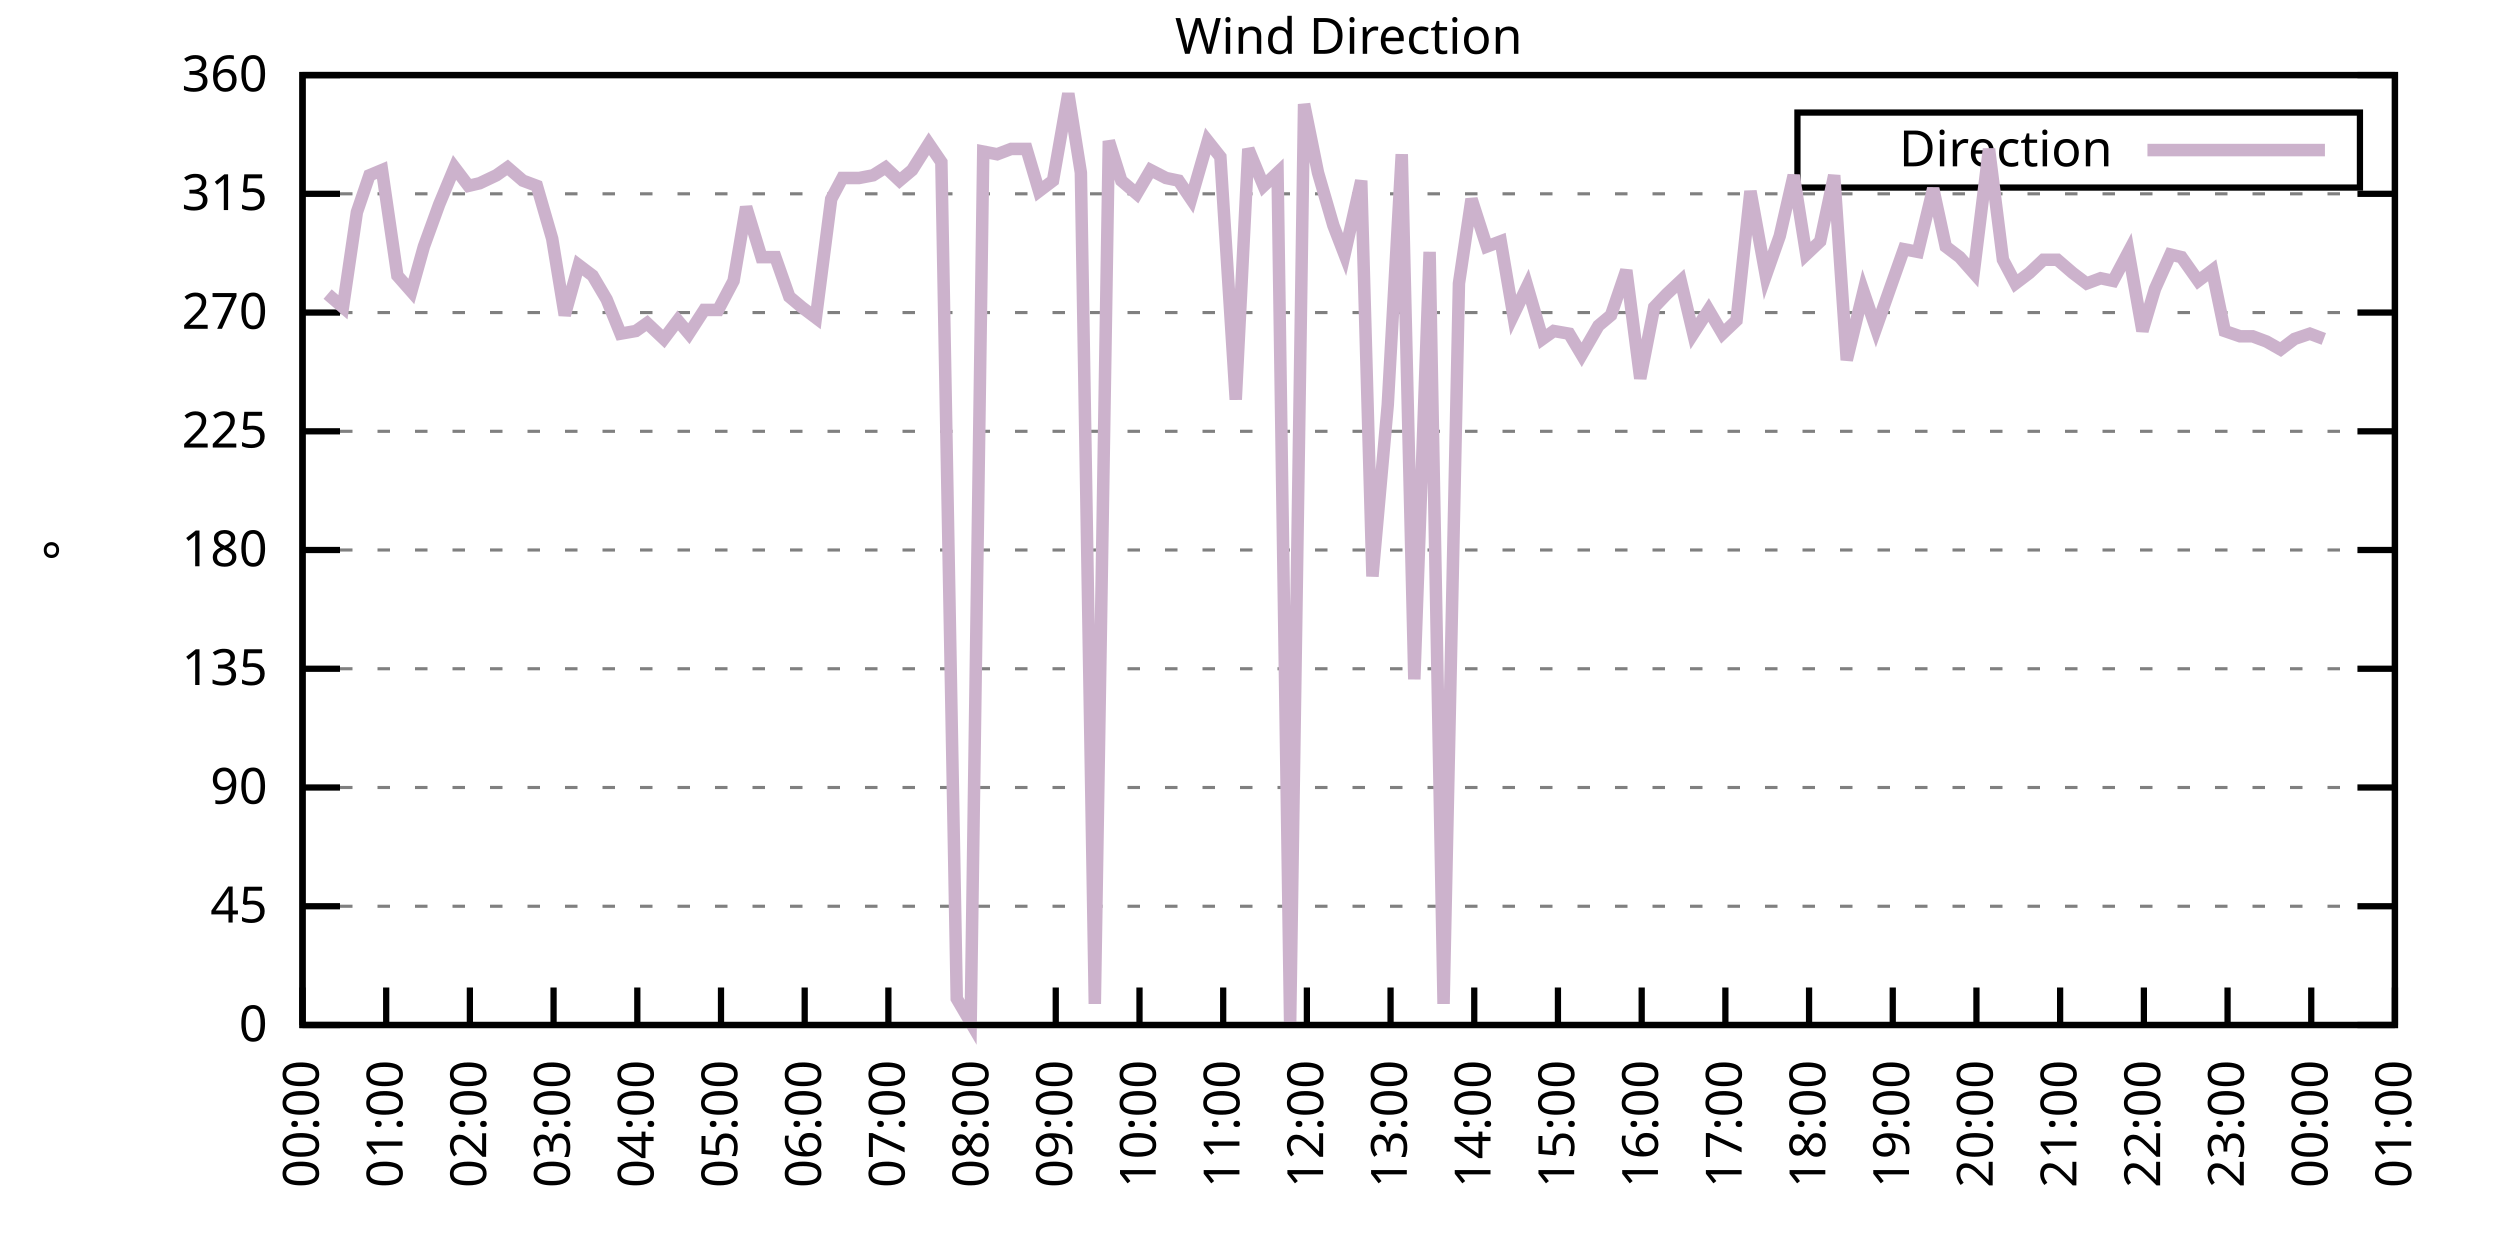
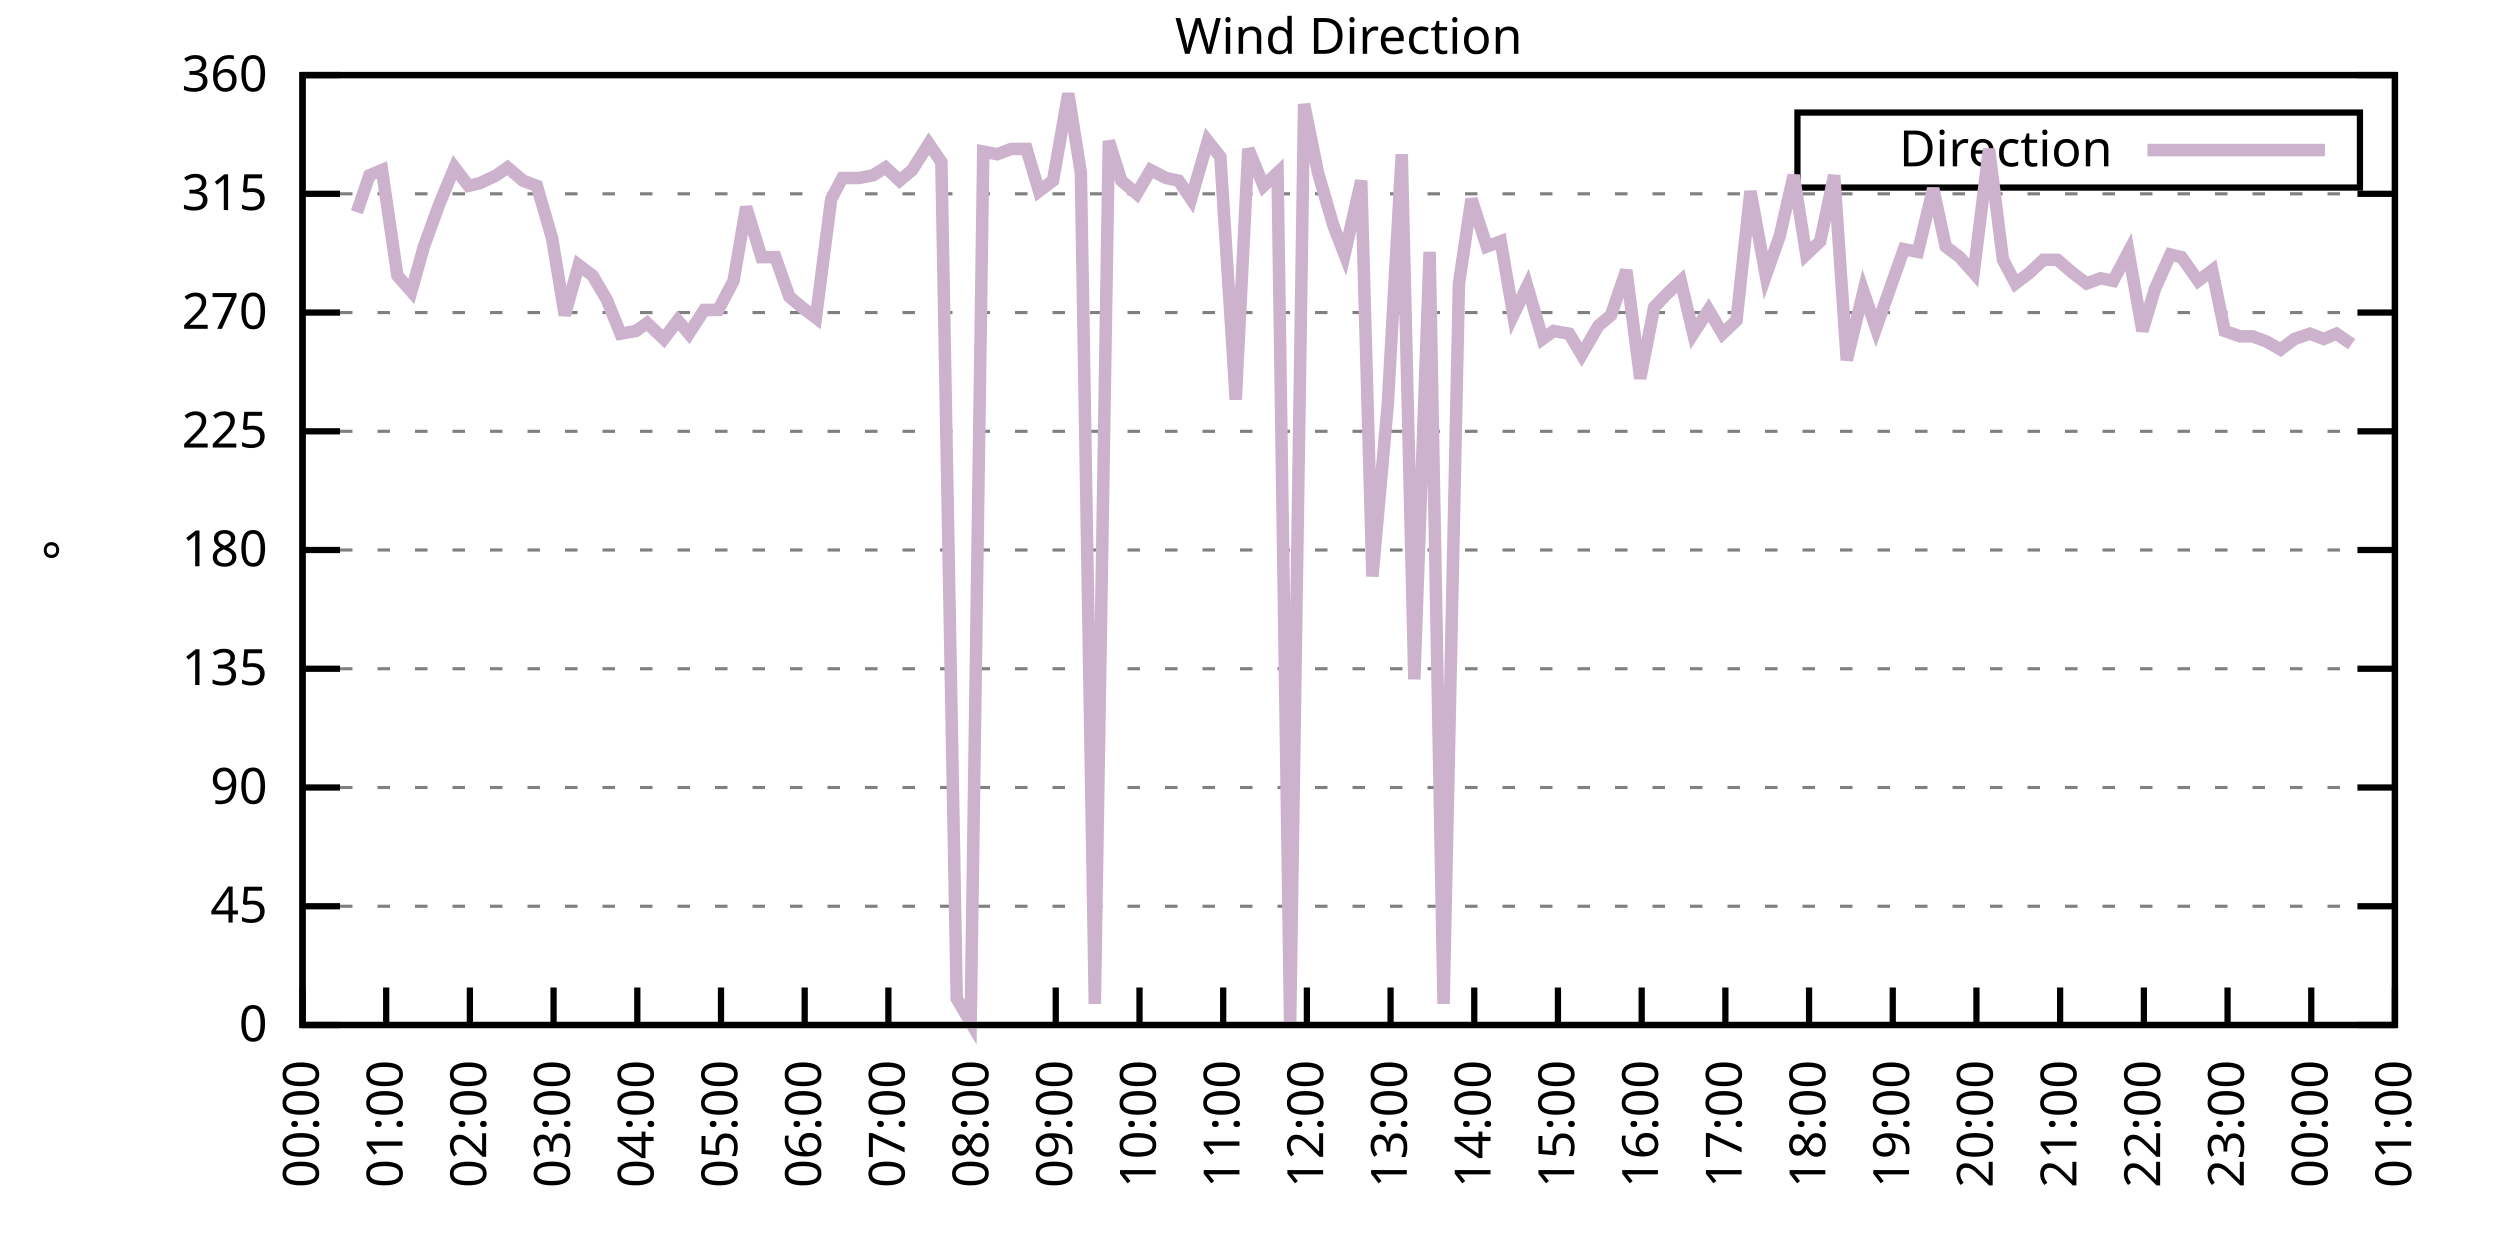
<svg xmlns="http://www.w3.org/2000/svg" xmlns:xlink="http://www.w3.org/1999/xlink" width="400" height="200" viewBox="0 0 400 200">
  <g id="gnuplot_canvas">
    <rect x="0" y="0" width="400" height="200" fill="none" />
    <defs>
      <circle id="gpDot" r="0.5" stroke-width="0.5" stroke="currentColor" />
      <path id="gpPt0" stroke-width="0.333" stroke="currentColor" d="M-1,0 h2 M0,-1 v2" />
      <path id="gpPt1" stroke-width="0.333" stroke="currentColor" d="M-1,-1 L1,1 M1,-1 L-1,1" />
      <path id="gpPt2" stroke-width="0.333" stroke="currentColor" d="M-1,0 L1,0 M0,-1 L0,1 M-1,-1 L1,1 M-1,1 L1,-1" />
      <rect id="gpPt3" stroke-width="0.333" stroke="currentColor" x="-1" y="-1" width="2" height="2" />
      <rect id="gpPt4" stroke-width="0.333" stroke="currentColor" fill="currentColor" x="-1" y="-1" width="2" height="2" />
      <circle id="gpPt5" stroke-width="0.333" stroke="currentColor" cx="0" cy="0" r="1" />
      <use xlink:href="#gpPt5" id="gpPt6" fill="currentColor" stroke="none" />
      <path id="gpPt7" stroke-width="0.333" stroke="currentColor" d="M0,-1.33 L-1.33,0.67 L1.33,0.67 z" />
      <use xlink:href="#gpPt7" id="gpPt8" fill="currentColor" stroke="none" />
      <use xlink:href="#gpPt7" id="gpPt9" stroke="currentColor" transform="rotate(180)" />
      <use xlink:href="#gpPt9" id="gpPt10" fill="currentColor" stroke="none" />
      <use xlink:href="#gpPt3" id="gpPt11" stroke="currentColor" transform="rotate(45)" />
      <use xlink:href="#gpPt11" id="gpPt12" fill="currentColor" stroke="none" />
      <path id="gpPt13" stroke-width="0.333" stroke="currentColor" d="M0,1.330 L1.265,0.411 L0.782,-1.067 L-0.782,-1.076 L-1.265,0.411 z" />
      <use xlink:href="#gpPt13" id="gpPt14" fill="currentColor" stroke="none" />
      <filter id="textbox" filterUnits="objectBoundingBox" x="0" y="0" height="1" width="1">
        <feFlood flood-color="white" flood-opacity="1" result="bgnd" />
        <feComposite in="SourceGraphic" in2="bgnd" operator="atop" />
      </filter>
      <filter id="greybox" filterUnits="objectBoundingBox" x="0" y="0" height="1" width="1">
        <feFlood flood-color="lightgrey" flood-opacity="1" result="grey" />
        <feComposite in="SourceGraphic" in2="grey" operator="atop" />
      </filter>
    </defs>
    <g fill="none" color="white" stroke="currentColor" stroke-width="1.00" stroke-linecap="butt" stroke-linejoin="miter">
</g>
    <g fill="none" color="black" stroke="currentColor" stroke-width="1.00" stroke-linecap="butt" stroke-linejoin="miter">
      <g stroke="none" shape-rendering="crispEdges">
        <polygon fill="rgb(255, 255, 255)" points="48.40,164.00 383.18,164.00 383.18,12.02 48.40,12.02 " />
      </g>
    </g>
    <g fill="none" color="black" stroke="currentColor" stroke-width="1.00" stroke-linecap="butt" stroke-linejoin="miter">
</g>
    <g fill="none" color="black" stroke="black" stroke-width="0.50" stroke-linecap="butt" stroke-linejoin="miter">
</g>
    <g fill="none" color="gray" stroke="currentColor" stroke-width="0.50" stroke-linecap="butt" stroke-linejoin="miter">
      <path stroke="gray" stroke-dasharray="2,4" class="gridline" d="M48.40,164.00 L383.19,164.00  " />
    </g>
    <g fill="none" color="gray" stroke="gray" stroke-width="1.00" stroke-linecap="butt" stroke-linejoin="miter">
</g>
    <g fill="none" color="black" stroke="currentColor" stroke-width="1.00" stroke-linecap="butt" stroke-linejoin="miter">
      <path stroke="black" d="M48.40,164.00 L54.40,164.00 M383.19,164.00 L377.19,164.00  " />
      <g transform="translate(42.80,166.60)" stroke="none" fill="black" font-family="Sans" font-size="8.00" text-anchor="end">
        <text>
          <tspan font-family="Sans"> 0</tspan>
        </text>
      </g>
    </g>
    <g fill="none" color="black" stroke="currentColor" stroke-width="1.00" stroke-linecap="butt" stroke-linejoin="miter">
</g>
    <g fill="none" color="black" stroke="black" stroke-width="0.50" stroke-linecap="butt" stroke-linejoin="miter">
</g>
    <g fill="none" color="gray" stroke="currentColor" stroke-width="0.50" stroke-linecap="butt" stroke-linejoin="miter">
      <path stroke="gray" stroke-dasharray="2,4" class="gridline" d="M48.40,145.00 L383.19,145.00  " />
    </g>
    <g fill="none" color="gray" stroke="gray" stroke-width="1.00" stroke-linecap="butt" stroke-linejoin="miter">
</g>
    <g fill="none" color="black" stroke="currentColor" stroke-width="1.00" stroke-linecap="butt" stroke-linejoin="miter">
      <path stroke="black" d="M48.40,145.00 L54.40,145.00 M383.19,145.00 L377.19,145.00  " />
      <g transform="translate(42.80,147.60)" stroke="none" fill="black" font-family="Sans" font-size="8.00" text-anchor="end">
        <text>
          <tspan font-family="Sans"> 45</tspan>
        </text>
      </g>
    </g>
    <g fill="none" color="black" stroke="currentColor" stroke-width="1.00" stroke-linecap="butt" stroke-linejoin="miter">
</g>
    <g fill="none" color="black" stroke="black" stroke-width="0.50" stroke-linecap="butt" stroke-linejoin="miter">
</g>
    <g fill="none" color="gray" stroke="currentColor" stroke-width="0.50" stroke-linecap="butt" stroke-linejoin="miter">
      <path stroke="gray" stroke-dasharray="2,4" class="gridline" d="M48.40,126.00 L383.19,126.00  " />
    </g>
    <g fill="none" color="gray" stroke="gray" stroke-width="1.00" stroke-linecap="butt" stroke-linejoin="miter">
</g>
    <g fill="none" color="black" stroke="currentColor" stroke-width="1.00" stroke-linecap="butt" stroke-linejoin="miter">
      <path stroke="black" d="M48.40,126.00 L54.40,126.00 M383.19,126.00 L377.19,126.00  " />
      <g transform="translate(42.80,128.60)" stroke="none" fill="black" font-family="Sans" font-size="8.00" text-anchor="end">
        <text>
          <tspan font-family="Sans"> 90</tspan>
        </text>
      </g>
    </g>
    <g fill="none" color="black" stroke="currentColor" stroke-width="1.00" stroke-linecap="butt" stroke-linejoin="miter">
</g>
    <g fill="none" color="black" stroke="black" stroke-width="0.50" stroke-linecap="butt" stroke-linejoin="miter">
</g>
    <g fill="none" color="gray" stroke="currentColor" stroke-width="0.50" stroke-linecap="butt" stroke-linejoin="miter">
      <path stroke="gray" stroke-dasharray="2,4" class="gridline" d="M48.40,107.00 L383.19,107.00  " />
    </g>
    <g fill="none" color="gray" stroke="gray" stroke-width="1.00" stroke-linecap="butt" stroke-linejoin="miter">
</g>
    <g fill="none" color="black" stroke="currentColor" stroke-width="1.00" stroke-linecap="butt" stroke-linejoin="miter">
      <path stroke="black" d="M48.40,107.00 L54.40,107.00 M383.19,107.00 L377.19,107.00  " />
      <g transform="translate(42.80,109.60)" stroke="none" fill="black" font-family="Sans" font-size="8.00" text-anchor="end">
        <text>
          <tspan font-family="Sans"> 135</tspan>
        </text>
      </g>
    </g>
    <g fill="none" color="black" stroke="currentColor" stroke-width="1.00" stroke-linecap="butt" stroke-linejoin="miter">
</g>
    <g fill="none" color="black" stroke="black" stroke-width="0.50" stroke-linecap="butt" stroke-linejoin="miter">
</g>
    <g fill="none" color="gray" stroke="currentColor" stroke-width="0.50" stroke-linecap="butt" stroke-linejoin="miter">
      <path stroke="gray" stroke-dasharray="2,4" class="gridline" d="M48.40,88.00 L383.19,88.00  " />
    </g>
    <g fill="none" color="gray" stroke="gray" stroke-width="1.00" stroke-linecap="butt" stroke-linejoin="miter">
</g>
    <g fill="none" color="black" stroke="currentColor" stroke-width="1.00" stroke-linecap="butt" stroke-linejoin="miter">
      <path stroke="black" d="M48.40,88.00 L54.40,88.00 M383.19,88.00 L377.19,88.00  " />
      <g transform="translate(42.80,90.60)" stroke="none" fill="black" font-family="Sans" font-size="8.00" text-anchor="end">
        <text>
          <tspan font-family="Sans"> 180</tspan>
        </text>
      </g>
    </g>
    <g fill="none" color="black" stroke="currentColor" stroke-width="1.00" stroke-linecap="butt" stroke-linejoin="miter">
</g>
    <g fill="none" color="black" stroke="black" stroke-width="0.50" stroke-linecap="butt" stroke-linejoin="miter">
</g>
    <g fill="none" color="gray" stroke="currentColor" stroke-width="0.50" stroke-linecap="butt" stroke-linejoin="miter">
      <path stroke="gray" stroke-dasharray="2,4" class="gridline" d="M48.40,69.01 L383.19,69.01  " />
    </g>
    <g fill="none" color="gray" stroke="gray" stroke-width="1.00" stroke-linecap="butt" stroke-linejoin="miter">
</g>
    <g fill="none" color="black" stroke="currentColor" stroke-width="1.00" stroke-linecap="butt" stroke-linejoin="miter">
      <path stroke="black" d="M48.40,69.01 L54.40,69.01 M383.19,69.01 L377.19,69.01  " />
      <g transform="translate(42.80,71.61)" stroke="none" fill="black" font-family="Sans" font-size="8.00" text-anchor="end">
        <text>
          <tspan font-family="Sans"> 225</tspan>
        </text>
      </g>
    </g>
    <g fill="none" color="black" stroke="currentColor" stroke-width="1.00" stroke-linecap="butt" stroke-linejoin="miter">
</g>
    <g fill="none" color="black" stroke="black" stroke-width="0.50" stroke-linecap="butt" stroke-linejoin="miter">
</g>
    <g fill="none" color="gray" stroke="currentColor" stroke-width="0.50" stroke-linecap="butt" stroke-linejoin="miter">
      <path stroke="gray" stroke-dasharray="2,4" class="gridline" d="M48.40,50.01 L383.19,50.01  " />
    </g>
    <g fill="none" color="gray" stroke="gray" stroke-width="1.00" stroke-linecap="butt" stroke-linejoin="miter">
</g>
    <g fill="none" color="black" stroke="currentColor" stroke-width="1.00" stroke-linecap="butt" stroke-linejoin="miter">
      <path stroke="black" d="M48.40,50.01 L54.40,50.01 M383.19,50.01 L377.19,50.01  " />
      <g transform="translate(42.80,52.61)" stroke="none" fill="black" font-family="Sans" font-size="8.00" text-anchor="end">
        <text>
          <tspan font-family="Sans"> 270</tspan>
        </text>
      </g>
    </g>
    <g fill="none" color="black" stroke="currentColor" stroke-width="1.00" stroke-linecap="butt" stroke-linejoin="miter">
</g>
    <g fill="none" color="black" stroke="black" stroke-width="0.50" stroke-linecap="butt" stroke-linejoin="miter">
</g>
    <g fill="none" color="gray" stroke="currentColor" stroke-width="0.50" stroke-linecap="butt" stroke-linejoin="miter">
      <path stroke="gray" stroke-dasharray="2,4" class="gridline" d="M48.40,31.01 L383.19,31.01  " />
    </g>
    <g fill="none" color="gray" stroke="gray" stroke-width="1.00" stroke-linecap="butt" stroke-linejoin="miter">
</g>
    <g fill="none" color="black" stroke="currentColor" stroke-width="1.00" stroke-linecap="butt" stroke-linejoin="miter">
      <path stroke="black" d="M48.40,31.01 L54.40,31.01 M383.19,31.01 L377.19,31.01  " />
      <g transform="translate(42.80,33.61)" stroke="none" fill="black" font-family="Sans" font-size="8.00" text-anchor="end">
        <text>
          <tspan font-family="Sans"> 315</tspan>
        </text>
      </g>
    </g>
    <g fill="none" color="black" stroke="currentColor" stroke-width="1.00" stroke-linecap="butt" stroke-linejoin="miter">
</g>
    <g fill="none" color="black" stroke="black" stroke-width="0.50" stroke-linecap="butt" stroke-linejoin="miter">
</g>
    <g fill="none" color="gray" stroke="currentColor" stroke-width="0.50" stroke-linecap="butt" stroke-linejoin="miter">
      <path stroke="gray" stroke-dasharray="2,4" class="gridline" d="M48.40,12.01 L383.19,12.01  " />
    </g>
    <g fill="none" color="gray" stroke="gray" stroke-width="1.00" stroke-linecap="butt" stroke-linejoin="miter">
</g>
    <g fill="none" color="black" stroke="currentColor" stroke-width="1.00" stroke-linecap="butt" stroke-linejoin="miter">
      <path stroke="black" d="M48.40,12.01 L54.40,12.01 M383.19,12.01 L377.19,12.01  " />
      <g transform="translate(42.80,14.61)" stroke="none" fill="black" font-family="Sans" font-size="8.00" text-anchor="end">
        <text>
          <tspan font-family="Sans"> 360</tspan>
        </text>
      </g>
    </g>
    <g fill="none" color="black" stroke="currentColor" stroke-width="1.00" stroke-linecap="butt" stroke-linejoin="miter">
      <path stroke="black" d="M48.40,164.00 L48.40,158.00  " />
      <g transform="translate(51.00,169.60) rotate(270.00)" stroke="none" fill="black" font-family="Sans" font-size="8.00" text-anchor="end">
        <text>
          <tspan font-family="Sans">00:00</tspan>
        </text>
      </g>
    </g>
    <g fill="none" color="black" stroke="currentColor" stroke-width="1.00" stroke-linecap="butt" stroke-linejoin="miter">
      <path stroke="black" d="M61.79,164.00 L61.79,158.00  " />
      <g transform="translate(64.39,169.60) rotate(270.00)" stroke="none" fill="black" font-family="Sans" font-size="8.00" text-anchor="end">
        <text>
          <tspan font-family="Sans">01:00</tspan>
        </text>
      </g>
    </g>
    <g fill="none" color="black" stroke="currentColor" stroke-width="1.00" stroke-linecap="butt" stroke-linejoin="miter">
      <path stroke="black" d="M75.18,164.00 L75.18,158.00  " />
      <g transform="translate(77.78,169.60) rotate(270.00)" stroke="none" fill="black" font-family="Sans" font-size="8.00" text-anchor="end">
        <text>
          <tspan font-family="Sans">02:00</tspan>
        </text>
      </g>
    </g>
    <g fill="none" color="black" stroke="currentColor" stroke-width="1.00" stroke-linecap="butt" stroke-linejoin="miter">
      <path stroke="black" d="M88.57,164.00 L88.57,158.00  " />
      <g transform="translate(91.17,169.60) rotate(270.00)" stroke="none" fill="black" font-family="Sans" font-size="8.00" text-anchor="end">
        <text>
          <tspan font-family="Sans">03:00</tspan>
        </text>
      </g>
    </g>
    <g fill="none" color="black" stroke="currentColor" stroke-width="1.00" stroke-linecap="butt" stroke-linejoin="miter">
      <path stroke="black" d="M101.97,164.00 L101.97,158.00  " />
      <g transform="translate(104.57,169.60) rotate(270.00)" stroke="none" fill="black" font-family="Sans" font-size="8.00" text-anchor="end">
        <text>
          <tspan font-family="Sans">04:00</tspan>
        </text>
      </g>
    </g>
    <g fill="none" color="black" stroke="currentColor" stroke-width="1.00" stroke-linecap="butt" stroke-linejoin="miter">
      <path stroke="black" d="M115.36,164.00 L115.36,158.00  " />
      <g transform="translate(117.96,169.60) rotate(270.00)" stroke="none" fill="black" font-family="Sans" font-size="8.00" text-anchor="end">
        <text>
          <tspan font-family="Sans">05:00</tspan>
        </text>
      </g>
    </g>
    <g fill="none" color="black" stroke="currentColor" stroke-width="1.00" stroke-linecap="butt" stroke-linejoin="miter">
      <path stroke="black" d="M128.75,164.00 L128.75,158.00  " />
      <g transform="translate(131.35,169.60) rotate(270.00)" stroke="none" fill="black" font-family="Sans" font-size="8.00" text-anchor="end">
        <text>
          <tspan font-family="Sans">06:00</tspan>
        </text>
      </g>
    </g>
    <g fill="none" color="black" stroke="currentColor" stroke-width="1.00" stroke-linecap="butt" stroke-linejoin="miter">
      <path stroke="black" d="M142.14,164.00 L142.14,158.00  " />
      <g transform="translate(144.74,169.60) rotate(270.00)" stroke="none" fill="black" font-family="Sans" font-size="8.00" text-anchor="end">
        <text>
          <tspan font-family="Sans">07:00</tspan>
        </text>
      </g>
    </g>
    <g fill="none" color="black" stroke="currentColor" stroke-width="1.00" stroke-linecap="butt" stroke-linejoin="miter">
      <path stroke="black" d="M155.53,164.00 L155.53,158.00  " />
      <g transform="translate(158.13,169.60) rotate(270.00)" stroke="none" fill="black" font-family="Sans" font-size="8.00" text-anchor="end">
        <text>
          <tspan font-family="Sans">08:00</tspan>
        </text>
      </g>
    </g>
    <g fill="none" color="black" stroke="currentColor" stroke-width="1.00" stroke-linecap="butt" stroke-linejoin="miter">
      <path stroke="black" d="M168.92,164.00 L168.92,158.00  " />
      <g transform="translate(171.52,169.60) rotate(270.00)" stroke="none" fill="black" font-family="Sans" font-size="8.00" text-anchor="end">
        <text>
          <tspan font-family="Sans">09:00</tspan>
        </text>
      </g>
    </g>
    <g fill="none" color="black" stroke="currentColor" stroke-width="1.00" stroke-linecap="butt" stroke-linejoin="miter">
      <path stroke="black" d="M182.32,164.00 L182.32,158.00  " />
      <g transform="translate(184.92,169.60) rotate(270.00)" stroke="none" fill="black" font-family="Sans" font-size="8.00" text-anchor="end">
        <text>
          <tspan font-family="Sans">10:00</tspan>
        </text>
      </g>
    </g>
    <g fill="none" color="black" stroke="currentColor" stroke-width="1.00" stroke-linecap="butt" stroke-linejoin="miter">
      <path stroke="black" d="M195.71,164.00 L195.71,158.00  " />
      <g transform="translate(198.31,169.60) rotate(270.00)" stroke="none" fill="black" font-family="Sans" font-size="8.00" text-anchor="end">
        <text>
          <tspan font-family="Sans">11:00</tspan>
        </text>
      </g>
    </g>
    <g fill="none" color="black" stroke="currentColor" stroke-width="1.00" stroke-linecap="butt" stroke-linejoin="miter">
      <path stroke="black" d="M209.10,164.00 L209.10,158.00  " />
      <g transform="translate(211.70,169.60) rotate(270.00)" stroke="none" fill="black" font-family="Sans" font-size="8.00" text-anchor="end">
        <text>
          <tspan font-family="Sans">12:00</tspan>
        </text>
      </g>
    </g>
    <g fill="none" color="black" stroke="currentColor" stroke-width="1.00" stroke-linecap="butt" stroke-linejoin="miter">
      <path stroke="black" d="M222.49,164.00 L222.49,158.00  " />
      <g transform="translate(225.09,169.60) rotate(270.00)" stroke="none" fill="black" font-family="Sans" font-size="8.00" text-anchor="end">
        <text>
          <tspan font-family="Sans">13:00</tspan>
        </text>
      </g>
    </g>
    <g fill="none" color="black" stroke="currentColor" stroke-width="1.00" stroke-linecap="butt" stroke-linejoin="miter">
      <path stroke="black" d="M235.88,164.00 L235.88,158.00  " />
      <g transform="translate(238.48,169.60) rotate(270.00)" stroke="none" fill="black" font-family="Sans" font-size="8.00" text-anchor="end">
        <text>
          <tspan font-family="Sans">14:00</tspan>
        </text>
      </g>
    </g>
    <g fill="none" color="black" stroke="currentColor" stroke-width="1.00" stroke-linecap="butt" stroke-linejoin="miter">
      <path stroke="black" d="M249.27,164.00 L249.27,158.00  " />
      <g transform="translate(251.87,169.60) rotate(270.00)" stroke="none" fill="black" font-family="Sans" font-size="8.00" text-anchor="end">
        <text>
          <tspan font-family="Sans">15:00</tspan>
        </text>
      </g>
    </g>
    <g fill="none" color="black" stroke="currentColor" stroke-width="1.00" stroke-linecap="butt" stroke-linejoin="miter">
      <path stroke="black" d="M262.67,164.00 L262.67,158.00  " />
      <g transform="translate(265.27,169.60) rotate(270.00)" stroke="none" fill="black" font-family="Sans" font-size="8.00" text-anchor="end">
        <text>
          <tspan font-family="Sans">16:00</tspan>
        </text>
      </g>
    </g>
    <g fill="none" color="black" stroke="currentColor" stroke-width="1.00" stroke-linecap="butt" stroke-linejoin="miter">
      <path stroke="black" d="M276.06,164.00 L276.06,158.00  " />
      <g transform="translate(278.66,169.60) rotate(270.00)" stroke="none" fill="black" font-family="Sans" font-size="8.00" text-anchor="end">
        <text>
          <tspan font-family="Sans">17:00</tspan>
        </text>
      </g>
    </g>
    <g fill="none" color="black" stroke="currentColor" stroke-width="1.00" stroke-linecap="butt" stroke-linejoin="miter">
      <path stroke="black" d="M289.45,164.00 L289.45,158.00  " />
      <g transform="translate(292.05,169.60) rotate(270.00)" stroke="none" fill="black" font-family="Sans" font-size="8.00" text-anchor="end">
        <text>
          <tspan font-family="Sans">18:00</tspan>
        </text>
      </g>
    </g>
    <g fill="none" color="black" stroke="currentColor" stroke-width="1.00" stroke-linecap="butt" stroke-linejoin="miter">
      <path stroke="black" d="M302.84,164.00 L302.84,158.00  " />
      <g transform="translate(305.44,169.60) rotate(270.00)" stroke="none" fill="black" font-family="Sans" font-size="8.00" text-anchor="end">
        <text>
          <tspan font-family="Sans">19:00</tspan>
        </text>
      </g>
    </g>
    <g fill="none" color="black" stroke="currentColor" stroke-width="1.00" stroke-linecap="butt" stroke-linejoin="miter">
      <path stroke="black" d="M316.23,164.00 L316.23,158.00  " />
      <g transform="translate(318.83,169.60) rotate(270.00)" stroke="none" fill="black" font-family="Sans" font-size="8.00" text-anchor="end">
        <text>
          <tspan font-family="Sans">20:00</tspan>
        </text>
      </g>
    </g>
    <g fill="none" color="black" stroke="currentColor" stroke-width="1.00" stroke-linecap="butt" stroke-linejoin="miter">
      <path stroke="black" d="M329.62,164.00 L329.62,158.00  " />
      <g transform="translate(332.22,169.60) rotate(270.00)" stroke="none" fill="black" font-family="Sans" font-size="8.00" text-anchor="end">
        <text>
          <tspan font-family="Sans">21:00</tspan>
        </text>
      </g>
    </g>
    <g fill="none" color="black" stroke="currentColor" stroke-width="1.00" stroke-linecap="butt" stroke-linejoin="miter">
      <path stroke="black" d="M343.02,164.00 L343.02,158.00  " />
      <g transform="translate(345.62,169.60) rotate(270.00)" stroke="none" fill="black" font-family="Sans" font-size="8.00" text-anchor="end">
        <text>
          <tspan font-family="Sans">22:00</tspan>
        </text>
      </g>
    </g>
    <g fill="none" color="black" stroke="currentColor" stroke-width="1.00" stroke-linecap="butt" stroke-linejoin="miter">
      <path stroke="black" d="M356.41,164.00 L356.41,158.00  " />
      <g transform="translate(359.01,169.60) rotate(270.00)" stroke="none" fill="black" font-family="Sans" font-size="8.00" text-anchor="end">
        <text>
          <tspan font-family="Sans">23:00</tspan>
        </text>
      </g>
    </g>
    <g fill="none" color="black" stroke="currentColor" stroke-width="1.00" stroke-linecap="butt" stroke-linejoin="miter">
      <path stroke="black" d="M369.80,164.00 L369.80,158.00  " />
      <g transform="translate(372.40,169.60) rotate(270.00)" stroke="none" fill="black" font-family="Sans" font-size="8.00" text-anchor="end">
        <text>
          <tspan font-family="Sans">00:00</tspan>
        </text>
      </g>
    </g>
    <g fill="none" color="black" stroke="currentColor" stroke-width="1.00" stroke-linecap="butt" stroke-linejoin="miter">
      <path stroke="black" d="M383.19,164.00 L383.19,158.00  " />
      <g transform="translate(385.79,169.60) rotate(270.00)" stroke="none" fill="black" font-family="Sans" font-size="8.00" text-anchor="end">
        <text>
          <tspan font-family="Sans">01:00</tspan>
        </text>
      </g>
    </g>
    <g fill="none" color="black" stroke="currentColor" stroke-width="1.00" stroke-linecap="butt" stroke-linejoin="miter">
</g>
    <g fill="none" color="black" stroke="currentColor" stroke-width="1.00" stroke-linecap="butt" stroke-linejoin="miter">
      <path stroke="black" d="M48.40,12.01 L48.40,164.00 L383.19,164.00 L383.19,12.01 L48.40,12.01 Z  " />
    </g>
    <g fill="none" color="black" stroke="currentColor" stroke-width="1.00" stroke-linecap="butt" stroke-linejoin="miter">
</g>
    <g fill="none" color="black" stroke="currentColor" stroke-width="1.00" stroke-linecap="butt" stroke-linejoin="miter">
      <path stroke="black" d="M287.59,30.01 L287.59,18.01 L377.59,18.01 L377.59,30.01 L287.59,30.01 Z  " />
    </g>
    <g id="Wind_direction_plot_1">
      <g fill="none" color="white" stroke="black" stroke-width="2.00" stroke-linecap="butt" stroke-linejoin="miter">
</g>
      <g fill="none" color="black" stroke="currentColor" stroke-width="2.00" stroke-linecap="butt" stroke-linejoin="miter">
        <g transform="translate(337.99,26.61)" stroke="none" fill="black" font-family="Sans" font-size="8.00" text-anchor="end">
          <text>
            <tspan font-family="Sans">Direction</tspan>
          </text>
        </g>
      </g>
      <g fill="none" color="black" stroke="currentColor" stroke-width="2.00" stroke-linecap="butt" stroke-linejoin="miter">
-         <path stroke="rgb(204, 178, 204)" d="M343.59,24.01 L371.99,24.01 M52.42,47.05 L54.87,49.16 L57.10,33.96 L59.11,28.05 L61.12,27.21 L63.58,44.10   L65.81,46.63 L67.82,39.45 L70.27,32.70 L72.73,26.79 L74.96,29.74 L76.75,29.32 L79.42,28.05 L81.21,26.79   L83.66,28.90 L85.90,29.74 L88.35,38.19 L90.36,50.43 L92.59,42.41 L94.82,44.10 L97.06,47.90 L99.29,53.39   L101.74,52.96 L103.53,51.70 L106.21,54.23 L108.44,51.27 L110.22,53.39 L112.68,49.59 L114.91,49.59 L117.37,44.94   L119.38,33.12 L121.83,41.14 L124.06,41.14 L126.29,47.47 L128.30,49.16 L130.54,50.85 L132.99,31.85 L134.78,28.48   L137.45,28.48 L139.69,28.05 L141.69,26.79 L143.93,28.90 L145.94,27.21 L148.61,22.99 L150.62,25.94 L153.08,159.78   L155.31,163.58 L157.32,24.25 L159.55,24.68 L161.78,23.83 L164.24,23.83 L166.25,30.59 L168.48,28.90 L170.93,14.97   L172.94,27.63 L175.17,160.62 L177.41,22.56 L179.41,28.90 L181.87,31.01 L184.10,27.21 L186.56,28.48 L188.57,28.90   L190.57,31.85 L193.25,22.56 L195.26,25.10 L197.72,63.94 L199.73,23.83 L202.18,29.74 L204.41,27.63 L206.42,164.00   L208.65,16.65 L210.88,27.63 L213.34,36.08 L215.13,40.72 L217.80,28.90 L219.59,92.23 L222.04,64.78 L224.28,24.68   L226.29,108.69 L228.74,40.30 L230.97,160.62 L233.43,45.36 L235.44,31.85 L237.89,39.45 L240.12,38.61 L242.13,50.43   L244.36,45.79 L246.82,54.23 L248.60,52.96 L251.06,53.39 L253.07,56.76 L255.75,52.12 L257.76,50.43 L260.21,43.25   L262.44,60.56 L264.67,49.16 L266.68,47.05 L268.92,44.94 L270.92,53.39 L273.38,49.59 L275.61,53.39 L277.84,51.27   L280.07,30.59 L282.53,44.10 L284.76,37.76 L286.99,28.05 L289.00,40.72 L291.23,38.61 L293.47,28.05 L295.48,57.61   L298.15,46.63 L300.16,52.54 L302.39,46.21 L304.63,39.87 L306.86,40.30 L309.31,30.16 L311.32,39.45 L313.55,41.14   L315.79,43.67 L318.24,23.83 L320.47,41.56 L322.48,45.36 L324.71,43.67 L326.95,41.56 L329.18,41.56 L331.63,43.67   L333.86,45.36 L336.10,44.52 L338.10,44.94 L340.56,40.30 L342.79,52.96 L344.80,46.21 L347.26,40.72 L349.04,41.14   L351.72,44.94 L353.95,43.25 L355.96,52.96 L358.42,53.81 L360.42,53.81 L362.66,54.65 L364.89,55.92 L367.12,54.23   L369.58,53.39 L371.81,54.23  " />
+         <path stroke="rgb(204, 178, 204)" d="M343.59,24.01 L371.99,24.01 M57.10,33.96 L59.11,28.05 L61.12,27.21 L63.58,44.10 L65.81,46.63 L67.82,39.45   L70.27,32.70 L72.73,26.79 L74.96,29.74 L76.75,29.32 L79.42,28.05 L81.21,26.79 L83.66,28.90 L85.90,29.74   L88.35,38.19 L90.36,50.43 L92.59,42.41 L94.82,44.10 L97.06,47.90 L99.29,53.39 L101.74,52.96 L103.53,51.70   L106.21,54.23 L108.44,51.27 L110.22,53.39 L112.68,49.59 L114.91,49.59 L117.37,44.94 L119.38,33.12 L121.83,41.14   L124.06,41.14 L126.29,47.47 L128.30,49.16 L130.54,50.85 L132.99,31.85 L134.78,28.48 L137.45,28.48 L139.69,28.05   L141.69,26.79 L143.93,28.90 L145.94,27.21 L148.61,22.99 L150.62,25.94 L153.08,159.78 L155.31,163.58 L157.32,24.25   L159.55,24.68 L161.78,23.83 L164.24,23.83 L166.25,30.59 L168.48,28.90 L170.93,14.97 L172.94,27.63 L175.17,160.62   L177.41,22.56 L179.41,28.90 L181.87,31.01 L184.10,27.21 L186.56,28.48 L188.57,28.90 L190.57,31.85 L193.25,22.56   L195.26,25.10 L197.72,63.94 L199.73,23.83 L202.18,29.74 L204.41,27.63 L206.42,164.00 L208.65,16.65 L210.88,27.63   L213.34,36.08 L215.13,40.72 L217.80,28.90 L219.59,92.23 L222.04,64.78 L224.28,24.68 L226.29,108.69 L228.74,40.30   L230.97,160.62 L233.43,45.36 L235.44,31.85 L237.89,39.45 L240.12,38.61 L242.13,50.43 L244.36,45.79 L246.82,54.23   L248.60,52.96 L251.06,53.39 L253.07,56.76 L255.75,52.12 L257.76,50.43 L260.21,43.25 L262.44,60.56 L264.67,49.16   L266.68,47.05 L268.92,44.94 L270.92,53.39 L273.38,49.59 L275.61,53.39 L277.84,51.27 L280.07,30.59 L282.53,44.10   L284.76,37.76 L286.99,28.05 L289.00,40.72 L291.23,38.61 L293.47,28.05 L295.48,57.61 L298.15,46.63 L300.16,52.54   L302.39,46.21 L304.63,39.87 L306.86,40.30 L309.31,30.16 L311.32,39.45 L313.55,41.14 L315.79,43.67 L318.24,23.83   L320.47,41.56 L322.48,45.36 L324.71,43.67 L326.95,41.56 L329.18,41.56 L331.63,43.67 L333.86,45.36 L336.10,44.52   L338.10,44.94 L340.56,40.30 L342.79,52.96 L344.80,46.21 L347.26,40.72 L349.04,41.14 L351.72,44.94 L353.95,43.25   L355.96,52.96 L358.42,53.81 L360.42,53.81 L362.66,54.65 L364.89,55.92 L367.12,54.23 L369.58,53.39 L371.81,54.23   L373.82,53.39 L376.27,55.07  " />
      </g>
    </g>
    <g fill="none" color="black" stroke="currentColor" stroke-width="2.00" stroke-linecap="butt" stroke-linejoin="miter">
</g>
    <g fill="none" color="black" stroke="black" stroke-width="1.00" stroke-linecap="butt" stroke-linejoin="miter">
</g>
    <g fill="none" color="black" stroke="currentColor" stroke-width="1.00" stroke-linecap="butt" stroke-linejoin="miter">
      <path stroke="black" d="M48.40,12.01 L48.40,164.00 L383.19,164.00 L383.19,12.01 L48.40,12.01 Z  " />
      <g transform="translate(12.80,88.01) rotate(270.00)" stroke="none" fill="black" font-family="Sans" font-size="8.00" text-anchor="middle">
        <text>
          <tspan font-family="Sans">°</tspan>
        </text>
      </g>
    </g>
    <g fill="none" color="black" stroke="currentColor" stroke-width="1.00" stroke-linecap="butt" stroke-linejoin="miter">
</g>
    <g fill="none" color="black" stroke="currentColor" stroke-width="1.00" stroke-linecap="butt" stroke-linejoin="miter">
      <g transform="translate(215.79,8.61)" stroke="none" fill="black" font-family="Sans" font-size="8.00" text-anchor="middle">
        <text>
          <tspan font-family="Sans">Wind Direction</tspan>
        </text>
      </g>
    </g>
    <g fill="none" color="black" stroke="currentColor" stroke-width="1.00" stroke-linecap="butt" stroke-linejoin="miter">
</g>
  </g>
</svg>
